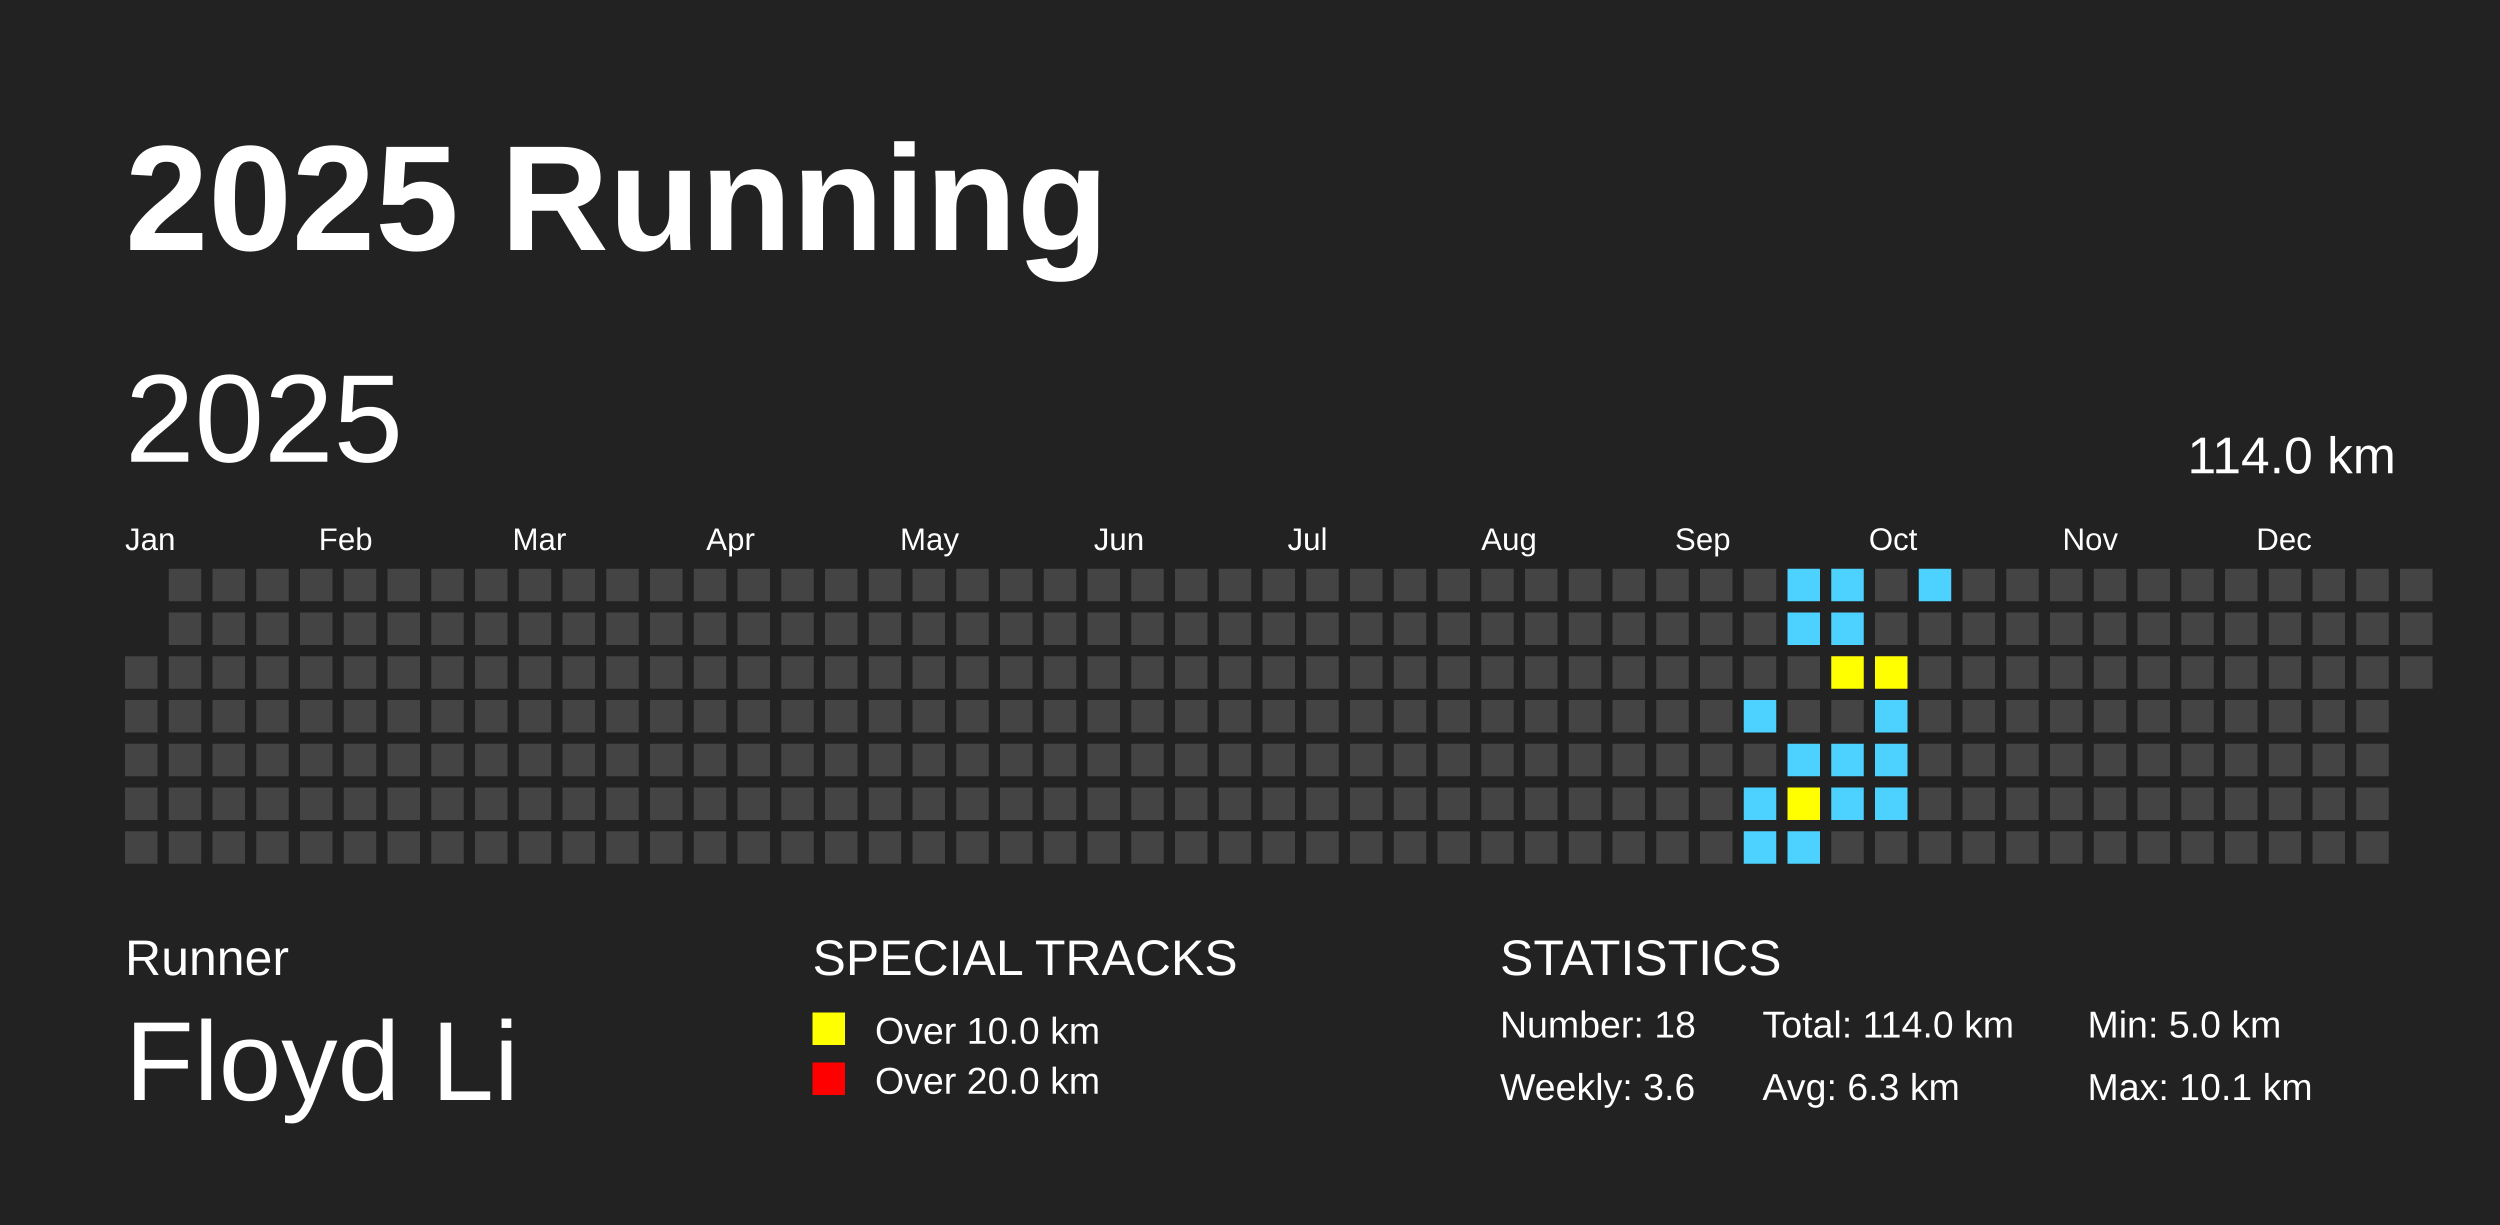
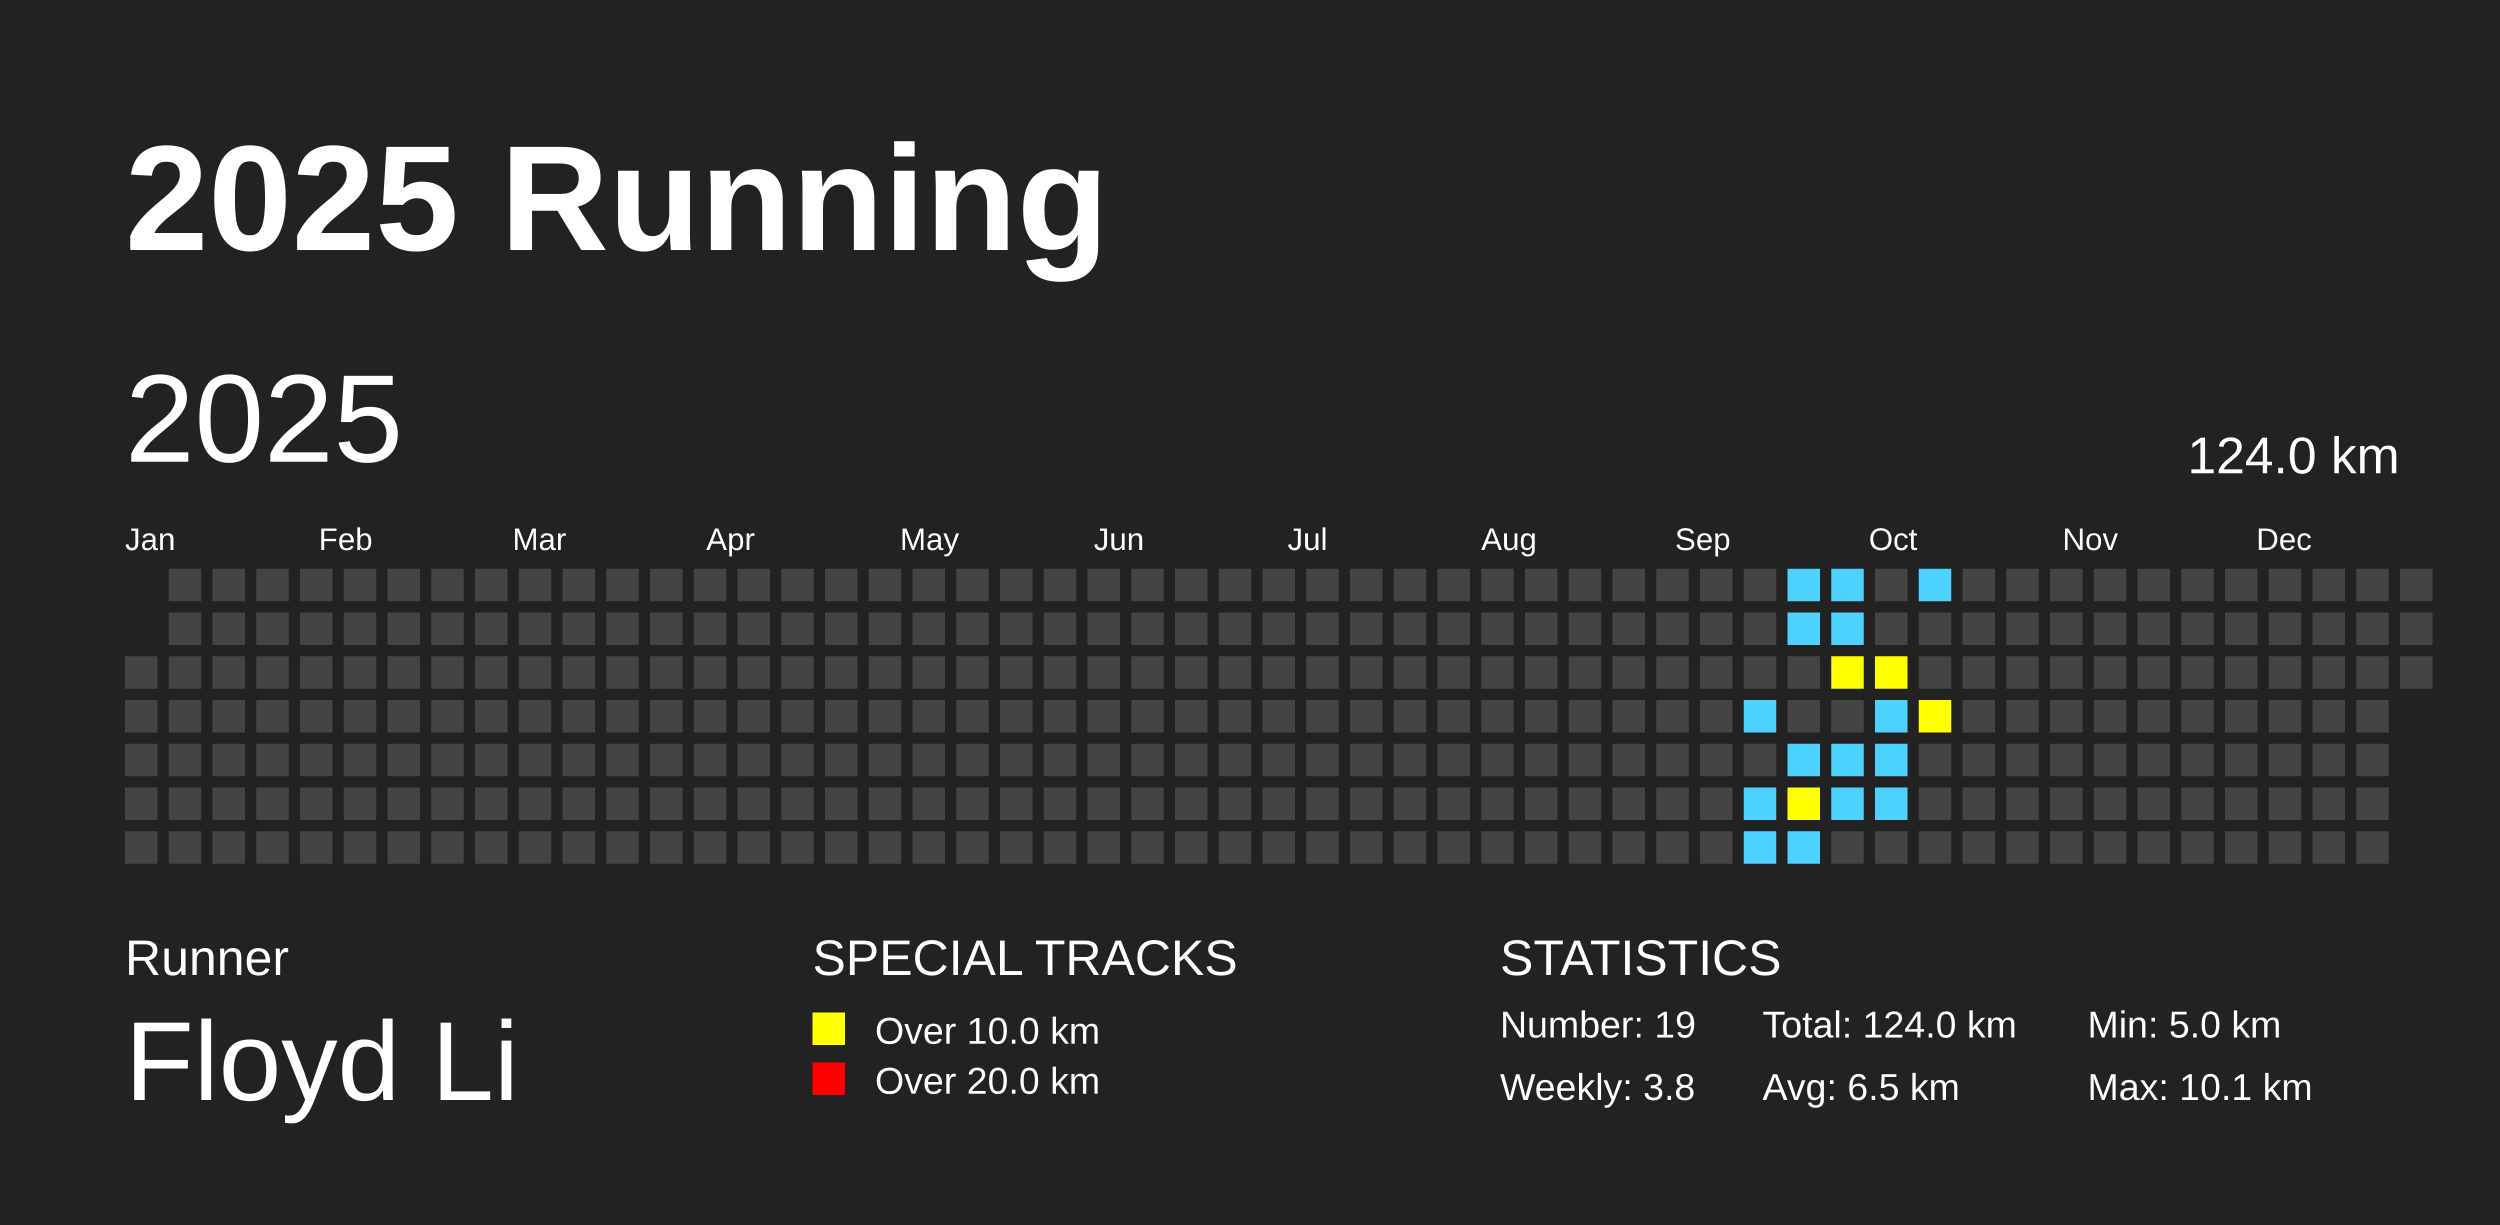
<svg xmlns="http://www.w3.org/2000/svg" baseProfile="full" height="98mm" version="1.1" viewBox="0,0,200,98" width="200mm">
  <defs />
  <rect fill="#222222" height="98" width="200" x="0" y="0" />
  <text fill="#FFFFFF" style="font-size:12px; font-family:Arial; font-weight:bold;" x="10" y="20">2025 Running</text>
  <text fill="#FFFFFF" style="font-size:4px; font-family:Arial" x="10" y="78">Runner</text>
  <text fill="#FFFFFF" style="font-size:9px; font-family:Arial" x="10" y="88">Floyd Li</text>
  <text fill="#FFFFFF" style="font-size:4px; font-family:Arial" x="65" y="78">SPECIAL TRACKS</text>
  <rect fill="yellow" height="2.6" width="2.6" x="65" y="81" />
  <text fill="#FFFFFF" style="font-size:3px; font-family:Arial" x="70" y="83.5">Over 10.0 km</text>
  <rect fill="red" height="2.6" width="2.6" x="65" y="85" />
  <text fill="#FFFFFF" style="font-size:3px; font-family:Arial" x="70" y="87.5">Over 20.0 km</text>
  <text fill="#FFFFFF" style="font-size:4px; font-family:Arial" x="120" y="78">STATISTICS</text>
-   <text fill="#FFFFFF" style="font-size:3px; font-family:Arial" x="120" y="83">Number: 18</text>
-   <text fill="#FFFFFF" style="font-size:3px; font-family:Arial" x="120" y="88">Weekly: 3.6</text>
-   <text fill="#FFFFFF" style="font-size:3px; font-family:Arial" x="141" y="83">Total: 114.0 km</text>
-   <text fill="#FFFFFF" style="font-size:3px; font-family:Arial" x="141" y="88">Avg: 6.3 km</text>
+   <text fill="#FFFFFF" style="font-size:3px; font-family:Arial" x="120" y="83">Number: 19</text>
+   <text fill="#FFFFFF" style="font-size:3px; font-family:Arial" x="120" y="88">Weekly: 3.8</text>
+   <text fill="#FFFFFF" style="font-size:3px; font-family:Arial" x="141" y="83">Total: 124.0 km</text>
+   <text fill="#FFFFFF" style="font-size:3px; font-family:Arial" x="141" y="88">Avg: 6.5 km</text>
  <text fill="#FFFFFF" style="font-size:3px; font-family:Arial" x="167" y="83">Min: 5.0 km</text>
  <text fill="#FFFFFF" style="font-size:3px; font-family:Arial" x="167" y="88">Max: 10.1 km</text>
  <text dominant-baseline="hanging" fill="#FFFFFF" style="font-size:10.0px; font-family:Arial;" x="10" y="30">2025</text>
-   <text dominant-baseline="hanging" fill="#FFFFFF" style="font-size:4.125px; font-family:Arial;" x="175" y="35">114.0 km</text>
+   <text dominant-baseline="hanging" fill="#FFFFFF" style="font-size:4.125px; font-family:Arial;" x="175" y="35">124.0 km</text>
  <text fill="#FFFFFF" style="font-size:2.5px; font-family:Arial" x="10.0" y="44">Jan</text>
  <text fill="#FFFFFF" style="font-size:2.5px; font-family:Arial" x="25.5" y="44">Feb</text>
  <text fill="#FFFFFF" style="font-size:2.5px; font-family:Arial" x="41.0" y="44">Mar</text>
  <text fill="#FFFFFF" style="font-size:2.5px; font-family:Arial" x="56.5" y="44">Apr</text>
  <text fill="#FFFFFF" style="font-size:2.5px; font-family:Arial" x="72.0" y="44">May</text>
  <text fill="#FFFFFF" style="font-size:2.5px; font-family:Arial" x="87.5" y="44">Jun</text>
  <text fill="#FFFFFF" style="font-size:2.5px; font-family:Arial" x="103.0" y="44">Jul</text>
  <text fill="#FFFFFF" style="font-size:2.5px; font-family:Arial" x="118.5" y="44">Aug</text>
  <text fill="#FFFFFF" style="font-size:2.5px; font-family:Arial" x="134.0" y="44">Sep</text>
  <text fill="#FFFFFF" style="font-size:2.5px; font-family:Arial" x="149.5" y="44">Oct</text>
  <text fill="#FFFFFF" style="font-size:2.5px; font-family:Arial" x="165.0" y="44">Nov</text>
  <text fill="#FFFFFF" style="font-size:2.5px; font-family:Arial" x="180.5" y="44">Dec</text>
  <rect fill="#444444" height="2.6" width="2.6" x="10.0" y="52.5" />
  <rect fill="#444444" height="2.6" width="2.6" x="10.0" y="56.0" />
  <rect fill="#444444" height="2.6" width="2.6" x="10.0" y="59.5" />
  <rect fill="#444444" height="2.6" width="2.6" x="10.0" y="63.0" />
  <rect fill="#444444" height="2.6" width="2.6" x="10.0" y="66.5" />
  <rect fill="#444444" height="2.6" width="2.6" x="13.5" y="45.5" />
  <rect fill="#444444" height="2.6" width="2.6" x="13.5" y="49.0" />
  <rect fill="#444444" height="2.6" width="2.6" x="13.5" y="52.5" />
  <rect fill="#444444" height="2.6" width="2.6" x="13.5" y="56.0" />
  <rect fill="#444444" height="2.6" width="2.6" x="13.5" y="59.5" />
  <rect fill="#444444" height="2.6" width="2.6" x="13.5" y="63.0" />
  <rect fill="#444444" height="2.6" width="2.6" x="13.5" y="66.5" />
  <rect fill="#444444" height="2.6" width="2.6" x="17.0" y="45.5" />
  <rect fill="#444444" height="2.6" width="2.6" x="17.0" y="49.0" />
  <rect fill="#444444" height="2.6" width="2.6" x="17.0" y="52.5" />
  <rect fill="#444444" height="2.6" width="2.6" x="17.0" y="56.0" />
  <rect fill="#444444" height="2.6" width="2.6" x="17.0" y="59.5" />
  <rect fill="#444444" height="2.6" width="2.6" x="17.0" y="63.0" />
  <rect fill="#444444" height="2.6" width="2.6" x="17.0" y="66.5" />
  <rect fill="#444444" height="2.6" width="2.6" x="20.5" y="45.5" />
  <rect fill="#444444" height="2.6" width="2.6" x="20.5" y="49.0" />
  <rect fill="#444444" height="2.6" width="2.6" x="20.5" y="52.5" />
  <rect fill="#444444" height="2.6" width="2.6" x="20.5" y="56.0" />
  <rect fill="#444444" height="2.6" width="2.6" x="20.5" y="59.5" />
  <rect fill="#444444" height="2.6" width="2.6" x="20.5" y="63.0" />
  <rect fill="#444444" height="2.6" width="2.6" x="20.5" y="66.5" />
  <rect fill="#444444" height="2.6" width="2.6" x="24.0" y="45.5" />
  <rect fill="#444444" height="2.6" width="2.6" x="24.0" y="49.0" />
  <rect fill="#444444" height="2.6" width="2.6" x="24.0" y="52.5" />
  <rect fill="#444444" height="2.6" width="2.6" x="24.0" y="56.0" />
  <rect fill="#444444" height="2.6" width="2.6" x="24.0" y="59.5" />
  <rect fill="#444444" height="2.6" width="2.6" x="24.0" y="63.0" />
  <rect fill="#444444" height="2.6" width="2.6" x="24.0" y="66.5" />
  <rect fill="#444444" height="2.6" width="2.6" x="27.5" y="45.5" />
  <rect fill="#444444" height="2.6" width="2.6" x="27.5" y="49.0" />
  <rect fill="#444444" height="2.6" width="2.6" x="27.5" y="52.5" />
  <rect fill="#444444" height="2.6" width="2.6" x="27.5" y="56.0" />
  <rect fill="#444444" height="2.6" width="2.6" x="27.5" y="59.5" />
  <rect fill="#444444" height="2.6" width="2.6" x="27.5" y="63.0" />
  <rect fill="#444444" height="2.6" width="2.6" x="27.5" y="66.5" />
  <rect fill="#444444" height="2.6" width="2.6" x="31.0" y="45.5" />
  <rect fill="#444444" height="2.6" width="2.6" x="31.0" y="49.0" />
  <rect fill="#444444" height="2.6" width="2.6" x="31.0" y="52.5" />
  <rect fill="#444444" height="2.6" width="2.6" x="31.0" y="56.0" />
  <rect fill="#444444" height="2.6" width="2.6" x="31.0" y="59.5" />
  <rect fill="#444444" height="2.6" width="2.6" x="31.0" y="63.0" />
  <rect fill="#444444" height="2.6" width="2.6" x="31.0" y="66.5" />
  <rect fill="#444444" height="2.6" width="2.6" x="34.5" y="45.5" />
  <rect fill="#444444" height="2.6" width="2.6" x="34.5" y="49.0" />
  <rect fill="#444444" height="2.6" width="2.6" x="34.5" y="52.5" />
  <rect fill="#444444" height="2.6" width="2.6" x="34.5" y="56.0" />
  <rect fill="#444444" height="2.6" width="2.6" x="34.5" y="59.5" />
  <rect fill="#444444" height="2.6" width="2.6" x="34.5" y="63.0" />
  <rect fill="#444444" height="2.6" width="2.6" x="34.5" y="66.5" />
  <rect fill="#444444" height="2.6" width="2.6" x="38.0" y="45.5" />
  <rect fill="#444444" height="2.6" width="2.6" x="38.0" y="49.0" />
  <rect fill="#444444" height="2.6" width="2.6" x="38.0" y="52.5" />
  <rect fill="#444444" height="2.6" width="2.6" x="38.0" y="56.0" />
  <rect fill="#444444" height="2.6" width="2.6" x="38.0" y="59.5" />
  <rect fill="#444444" height="2.6" width="2.6" x="38.0" y="63.0" />
  <rect fill="#444444" height="2.6" width="2.6" x="38.0" y="66.5" />
  <rect fill="#444444" height="2.6" width="2.6" x="41.5" y="45.5" />
  <rect fill="#444444" height="2.6" width="2.6" x="41.5" y="49.0" />
  <rect fill="#444444" height="2.6" width="2.6" x="41.5" y="52.5" />
  <rect fill="#444444" height="2.6" width="2.6" x="41.5" y="56.0" />
  <rect fill="#444444" height="2.6" width="2.6" x="41.5" y="59.5" />
  <rect fill="#444444" height="2.6" width="2.6" x="41.5" y="63.0" />
  <rect fill="#444444" height="2.6" width="2.6" x="41.5" y="66.5" />
  <rect fill="#444444" height="2.6" width="2.6" x="45.0" y="45.5" />
  <rect fill="#444444" height="2.6" width="2.6" x="45.0" y="49.0" />
  <rect fill="#444444" height="2.6" width="2.6" x="45.0" y="52.5" />
  <rect fill="#444444" height="2.6" width="2.6" x="45.0" y="56.0" />
  <rect fill="#444444" height="2.6" width="2.6" x="45.0" y="59.5" />
  <rect fill="#444444" height="2.6" width="2.6" x="45.0" y="63.0" />
  <rect fill="#444444" height="2.6" width="2.6" x="45.0" y="66.5" />
  <rect fill="#444444" height="2.6" width="2.6" x="48.5" y="45.5" />
  <rect fill="#444444" height="2.6" width="2.6" x="48.5" y="49.0" />
  <rect fill="#444444" height="2.6" width="2.6" x="48.5" y="52.5" />
  <rect fill="#444444" height="2.6" width="2.6" x="48.5" y="56.0" />
  <rect fill="#444444" height="2.6" width="2.6" x="48.5" y="59.5" />
  <rect fill="#444444" height="2.6" width="2.6" x="48.5" y="63.0" />
  <rect fill="#444444" height="2.6" width="2.6" x="48.5" y="66.5" />
  <rect fill="#444444" height="2.6" width="2.6" x="52.0" y="45.5" />
  <rect fill="#444444" height="2.6" width="2.6" x="52.0" y="49.0" />
  <rect fill="#444444" height="2.6" width="2.6" x="52.0" y="52.5" />
  <rect fill="#444444" height="2.6" width="2.6" x="52.0" y="56.0" />
  <rect fill="#444444" height="2.6" width="2.6" x="52.0" y="59.5" />
  <rect fill="#444444" height="2.6" width="2.6" x="52.0" y="63.0" />
  <rect fill="#444444" height="2.6" width="2.6" x="52.0" y="66.5" />
  <rect fill="#444444" height="2.6" width="2.6" x="55.5" y="45.5" />
  <rect fill="#444444" height="2.6" width="2.6" x="55.5" y="49.0" />
  <rect fill="#444444" height="2.6" width="2.6" x="55.5" y="52.5" />
  <rect fill="#444444" height="2.6" width="2.6" x="55.5" y="56.0" />
  <rect fill="#444444" height="2.6" width="2.6" x="55.5" y="59.5" />
  <rect fill="#444444" height="2.6" width="2.6" x="55.5" y="63.0" />
  <rect fill="#444444" height="2.6" width="2.6" x="55.5" y="66.5" />
  <rect fill="#444444" height="2.6" width="2.6" x="59.0" y="45.5" />
  <rect fill="#444444" height="2.6" width="2.6" x="59.0" y="49.0" />
  <rect fill="#444444" height="2.6" width="2.6" x="59.0" y="52.5" />
  <rect fill="#444444" height="2.6" width="2.6" x="59.0" y="56.0" />
  <rect fill="#444444" height="2.6" width="2.6" x="59.0" y="59.5" />
  <rect fill="#444444" height="2.6" width="2.6" x="59.0" y="63.0" />
  <rect fill="#444444" height="2.6" width="2.6" x="59.0" y="66.5" />
  <rect fill="#444444" height="2.6" width="2.6" x="62.5" y="45.5" />
  <rect fill="#444444" height="2.6" width="2.6" x="62.5" y="49.0" />
  <rect fill="#444444" height="2.6" width="2.6" x="62.5" y="52.5" />
  <rect fill="#444444" height="2.6" width="2.6" x="62.5" y="56.0" />
  <rect fill="#444444" height="2.6" width="2.6" x="62.5" y="59.5" />
  <rect fill="#444444" height="2.6" width="2.6" x="62.5" y="63.0" />
  <rect fill="#444444" height="2.6" width="2.6" x="62.5" y="66.5" />
  <rect fill="#444444" height="2.6" width="2.6" x="66.0" y="45.5" />
  <rect fill="#444444" height="2.6" width="2.6" x="66.0" y="49.0" />
  <rect fill="#444444" height="2.6" width="2.6" x="66.0" y="52.5" />
  <rect fill="#444444" height="2.6" width="2.6" x="66.0" y="56.0" />
  <rect fill="#444444" height="2.6" width="2.6" x="66.0" y="59.5" />
  <rect fill="#444444" height="2.6" width="2.6" x="66.0" y="63.0" />
  <rect fill="#444444" height="2.6" width="2.6" x="66.0" y="66.5" />
  <rect fill="#444444" height="2.6" width="2.6" x="69.5" y="45.5" />
  <rect fill="#444444" height="2.6" width="2.6" x="69.5" y="49.0" />
  <rect fill="#444444" height="2.6" width="2.6" x="69.5" y="52.5" />
  <rect fill="#444444" height="2.6" width="2.6" x="69.5" y="56.0" />
  <rect fill="#444444" height="2.6" width="2.6" x="69.5" y="59.5" />
  <rect fill="#444444" height="2.6" width="2.6" x="69.5" y="63.0" />
  <rect fill="#444444" height="2.6" width="2.6" x="69.5" y="66.5" />
  <rect fill="#444444" height="2.6" width="2.6" x="73.0" y="45.5" />
  <rect fill="#444444" height="2.6" width="2.6" x="73.0" y="49.0" />
  <rect fill="#444444" height="2.6" width="2.6" x="73.0" y="52.5" />
  <rect fill="#444444" height="2.6" width="2.6" x="73.0" y="56.0" />
  <rect fill="#444444" height="2.6" width="2.6" x="73.0" y="59.5" />
  <rect fill="#444444" height="2.6" width="2.6" x="73.0" y="63.0" />
  <rect fill="#444444" height="2.6" width="2.6" x="73.0" y="66.5" />
  <rect fill="#444444" height="2.6" width="2.6" x="76.5" y="45.5" />
  <rect fill="#444444" height="2.6" width="2.6" x="76.5" y="49.0" />
  <rect fill="#444444" height="2.6" width="2.6" x="76.5" y="52.5" />
  <rect fill="#444444" height="2.6" width="2.6" x="76.5" y="56.0" />
  <rect fill="#444444" height="2.6" width="2.6" x="76.5" y="59.5" />
  <rect fill="#444444" height="2.6" width="2.6" x="76.5" y="63.0" />
  <rect fill="#444444" height="2.6" width="2.6" x="76.5" y="66.5" />
  <rect fill="#444444" height="2.6" width="2.6" x="80.0" y="45.5" />
  <rect fill="#444444" height="2.6" width="2.6" x="80.0" y="49.0" />
  <rect fill="#444444" height="2.6" width="2.6" x="80.0" y="52.5" />
  <rect fill="#444444" height="2.6" width="2.6" x="80.0" y="56.0" />
  <rect fill="#444444" height="2.6" width="2.6" x="80.0" y="59.5" />
  <rect fill="#444444" height="2.6" width="2.6" x="80.0" y="63.0" />
  <rect fill="#444444" height="2.6" width="2.6" x="80.0" y="66.5" />
  <rect fill="#444444" height="2.6" width="2.6" x="83.5" y="45.5" />
  <rect fill="#444444" height="2.6" width="2.6" x="83.5" y="49.0" />
  <rect fill="#444444" height="2.6" width="2.6" x="83.5" y="52.5" />
  <rect fill="#444444" height="2.6" width="2.6" x="83.5" y="56.0" />
  <rect fill="#444444" height="2.6" width="2.6" x="83.5" y="59.5" />
  <rect fill="#444444" height="2.6" width="2.6" x="83.5" y="63.0" />
  <rect fill="#444444" height="2.6" width="2.6" x="83.5" y="66.5" />
  <rect fill="#444444" height="2.6" width="2.6" x="87.0" y="45.5" />
  <rect fill="#444444" height="2.6" width="2.6" x="87.0" y="49.0" />
  <rect fill="#444444" height="2.6" width="2.6" x="87.0" y="52.5" />
  <rect fill="#444444" height="2.6" width="2.6" x="87.0" y="56.0" />
  <rect fill="#444444" height="2.6" width="2.6" x="87.0" y="59.5" />
  <rect fill="#444444" height="2.6" width="2.6" x="87.0" y="63.0" />
  <rect fill="#444444" height="2.6" width="2.6" x="87.0" y="66.5" />
  <rect fill="#444444" height="2.6" width="2.6" x="90.5" y="45.5" />
  <rect fill="#444444" height="2.6" width="2.6" x="90.5" y="49.0" />
  <rect fill="#444444" height="2.6" width="2.6" x="90.5" y="52.5" />
  <rect fill="#444444" height="2.6" width="2.6" x="90.5" y="56.0" />
  <rect fill="#444444" height="2.6" width="2.6" x="90.5" y="59.5" />
  <rect fill="#444444" height="2.6" width="2.6" x="90.5" y="63.0" />
  <rect fill="#444444" height="2.6" width="2.6" x="90.5" y="66.5" />
  <rect fill="#444444" height="2.6" width="2.6" x="94.0" y="45.5" />
  <rect fill="#444444" height="2.6" width="2.6" x="94.0" y="49.0" />
  <rect fill="#444444" height="2.6" width="2.6" x="94.0" y="52.5" />
  <rect fill="#444444" height="2.6" width="2.6" x="94.0" y="56.0" />
  <rect fill="#444444" height="2.6" width="2.6" x="94.0" y="59.5" />
  <rect fill="#444444" height="2.6" width="2.6" x="94.0" y="63.0" />
  <rect fill="#444444" height="2.6" width="2.6" x="94.0" y="66.5" />
  <rect fill="#444444" height="2.6" width="2.6" x="97.5" y="45.5" />
  <rect fill="#444444" height="2.6" width="2.6" x="97.5" y="49.0" />
  <rect fill="#444444" height="2.6" width="2.6" x="97.5" y="52.5" />
  <rect fill="#444444" height="2.6" width="2.6" x="97.5" y="56.0" />
  <rect fill="#444444" height="2.6" width="2.6" x="97.5" y="59.5" />
  <rect fill="#444444" height="2.6" width="2.6" x="97.5" y="63.0" />
  <rect fill="#444444" height="2.6" width="2.6" x="97.5" y="66.5" />
  <rect fill="#444444" height="2.6" width="2.6" x="101.0" y="45.5" />
  <rect fill="#444444" height="2.6" width="2.6" x="101.0" y="49.0" />
  <rect fill="#444444" height="2.6" width="2.6" x="101.0" y="52.5" />
  <rect fill="#444444" height="2.6" width="2.6" x="101.0" y="56.0" />
  <rect fill="#444444" height="2.6" width="2.6" x="101.0" y="59.5" />
  <rect fill="#444444" height="2.6" width="2.6" x="101.0" y="63.0" />
  <rect fill="#444444" height="2.6" width="2.6" x="101.0" y="66.5" />
  <rect fill="#444444" height="2.6" width="2.6" x="104.5" y="45.5" />
  <rect fill="#444444" height="2.6" width="2.6" x="104.5" y="49.0" />
  <rect fill="#444444" height="2.6" width="2.6" x="104.5" y="52.5" />
  <rect fill="#444444" height="2.6" width="2.6" x="104.5" y="56.0" />
  <rect fill="#444444" height="2.6" width="2.6" x="104.5" y="59.5" />
  <rect fill="#444444" height="2.6" width="2.6" x="104.5" y="63.0" />
  <rect fill="#444444" height="2.6" width="2.6" x="104.5" y="66.5" />
  <rect fill="#444444" height="2.6" width="2.6" x="108.0" y="45.5" />
  <rect fill="#444444" height="2.6" width="2.6" x="108.0" y="49.0" />
  <rect fill="#444444" height="2.6" width="2.6" x="108.0" y="52.5" />
  <rect fill="#444444" height="2.6" width="2.6" x="108.0" y="56.0" />
  <rect fill="#444444" height="2.6" width="2.6" x="108.0" y="59.5" />
  <rect fill="#444444" height="2.6" width="2.6" x="108.0" y="63.0" />
  <rect fill="#444444" height="2.6" width="2.6" x="108.0" y="66.5" />
  <rect fill="#444444" height="2.6" width="2.6" x="111.5" y="45.5" />
  <rect fill="#444444" height="2.6" width="2.6" x="111.5" y="49.0" />
  <rect fill="#444444" height="2.6" width="2.6" x="111.5" y="52.5" />
  <rect fill="#444444" height="2.6" width="2.6" x="111.5" y="56.0" />
  <rect fill="#444444" height="2.6" width="2.6" x="111.5" y="59.5" />
  <rect fill="#444444" height="2.6" width="2.6" x="111.5" y="63.0" />
  <rect fill="#444444" height="2.6" width="2.6" x="111.5" y="66.5" />
  <rect fill="#444444" height="2.6" width="2.6" x="115.0" y="45.5" />
  <rect fill="#444444" height="2.6" width="2.6" x="115.0" y="49.0" />
  <rect fill="#444444" height="2.6" width="2.6" x="115.0" y="52.5" />
  <rect fill="#444444" height="2.6" width="2.6" x="115.0" y="56.0" />
  <rect fill="#444444" height="2.6" width="2.6" x="115.0" y="59.5" />
  <rect fill="#444444" height="2.6" width="2.6" x="115.0" y="63.0" />
  <rect fill="#444444" height="2.6" width="2.6" x="115.0" y="66.5" />
  <rect fill="#444444" height="2.6" width="2.6" x="118.5" y="45.5" />
  <rect fill="#444444" height="2.6" width="2.6" x="118.5" y="49.0" />
  <rect fill="#444444" height="2.6" width="2.6" x="118.5" y="52.5" />
  <rect fill="#444444" height="2.6" width="2.6" x="118.5" y="56.0" />
  <rect fill="#444444" height="2.6" width="2.6" x="118.5" y="59.5" />
  <rect fill="#444444" height="2.6" width="2.6" x="118.5" y="63.0" />
  <rect fill="#444444" height="2.6" width="2.6" x="118.5" y="66.5" />
  <rect fill="#444444" height="2.6" width="2.6" x="122.0" y="45.5" />
  <rect fill="#444444" height="2.6" width="2.6" x="122.0" y="49.0" />
  <rect fill="#444444" height="2.6" width="2.6" x="122.0" y="52.5" />
  <rect fill="#444444" height="2.6" width="2.6" x="122.0" y="56.0" />
  <rect fill="#444444" height="2.6" width="2.6" x="122.0" y="59.5" />
  <rect fill="#444444" height="2.6" width="2.6" x="122.0" y="63.0" />
  <rect fill="#444444" height="2.6" width="2.6" x="122.0" y="66.5" />
  <rect fill="#444444" height="2.6" width="2.6" x="125.5" y="45.5" />
  <rect fill="#444444" height="2.6" width="2.6" x="125.5" y="49.0" />
  <rect fill="#444444" height="2.6" width="2.6" x="125.5" y="52.5" />
  <rect fill="#444444" height="2.6" width="2.6" x="125.5" y="56.0" />
  <rect fill="#444444" height="2.6" width="2.6" x="125.5" y="59.5" />
  <rect fill="#444444" height="2.6" width="2.6" x="125.5" y="63.0" />
  <rect fill="#444444" height="2.6" width="2.6" x="125.5" y="66.5" />
  <rect fill="#444444" height="2.6" width="2.6" x="129.0" y="45.5" />
  <rect fill="#444444" height="2.6" width="2.6" x="129.0" y="49.0" />
  <rect fill="#444444" height="2.6" width="2.6" x="129.0" y="52.5" />
  <rect fill="#444444" height="2.6" width="2.6" x="129.0" y="56.0" />
  <rect fill="#444444" height="2.6" width="2.6" x="129.0" y="59.5" />
  <rect fill="#444444" height="2.6" width="2.6" x="129.0" y="63.0" />
  <rect fill="#444444" height="2.6" width="2.6" x="129.0" y="66.5" />
  <rect fill="#444444" height="2.6" width="2.6" x="132.5" y="45.5" />
  <rect fill="#444444" height="2.6" width="2.6" x="132.5" y="49.0" />
  <rect fill="#444444" height="2.6" width="2.6" x="132.5" y="52.5" />
  <rect fill="#444444" height="2.6" width="2.6" x="132.5" y="56.0" />
  <rect fill="#444444" height="2.6" width="2.6" x="132.5" y="59.5" />
  <rect fill="#444444" height="2.6" width="2.6" x="132.5" y="63.0" />
  <rect fill="#444444" height="2.6" width="2.6" x="132.5" y="66.5" />
  <rect fill="#444444" height="2.6" width="2.6" x="136.0" y="45.5" />
  <rect fill="#444444" height="2.6" width="2.6" x="136.0" y="49.0" />
  <rect fill="#444444" height="2.6" width="2.6" x="136.0" y="52.5" />
  <rect fill="#444444" height="2.6" width="2.6" x="136.0" y="56.0" />
  <rect fill="#444444" height="2.6" width="2.6" x="136.0" y="59.5" />
  <rect fill="#444444" height="2.6" width="2.6" x="136.0" y="63.0" />
  <rect fill="#444444" height="2.6" width="2.6" x="136.0" y="66.5" />
  <rect fill="#444444" height="2.6" width="2.6" x="139.5" y="45.5" />
  <rect fill="#444444" height="2.6" width="2.6" x="139.5" y="49.0" />
  <rect fill="#444444" height="2.6" width="2.6" x="139.5" y="52.5" />
  <rect fill="#4DD2FF" height="2.6" width="2.6" x="139.5" y="56.0" />
  <rect fill="#444444" height="2.6" width="2.6" x="139.5" y="59.5" />
  <rect fill="#4DD2FF" height="2.6" width="2.6" x="139.5" y="63.0" />
  <rect fill="#4DD2FF" height="2.6" width="2.6" x="139.5" y="66.5" />
  <rect fill="#4DD2FF" height="2.6" width="2.6" x="143.0" y="45.5" />
  <rect fill="#4DD2FF" height="2.6" width="2.6" x="143.0" y="49.0" />
  <rect fill="#444444" height="2.6" width="2.6" x="143.0" y="52.5" />
  <rect fill="#444444" height="2.6" width="2.6" x="143.0" y="56.0" />
  <rect fill="#4DD2FF" height="2.6" width="2.6" x="143.0" y="59.5" />
  <rect fill="yellow" height="2.6" width="2.6" x="143.0" y="63.0" />
  <rect fill="#4DD2FF" height="2.6" width="2.6" x="143.0" y="66.5" />
  <rect fill="#4DD2FF" height="2.6" width="2.6" x="146.5" y="45.5" />
  <rect fill="#4DD2FF" height="2.6" width="2.6" x="146.5" y="49.0" />
  <rect fill="yellow" height="2.6" width="2.6" x="146.5" y="52.5" />
  <rect fill="#444444" height="2.6" width="2.6" x="146.5" y="56.0" />
  <rect fill="#4DD2FF" height="2.6" width="2.6" x="146.5" y="59.5" />
  <rect fill="#4DD2FF" height="2.6" width="2.6" x="146.5" y="63.0" />
  <rect fill="#444444" height="2.6" width="2.6" x="146.5" y="66.5" />
  <rect fill="#444444" height="2.6" width="2.6" x="150.0" y="45.5" />
  <rect fill="#444444" height="2.6" width="2.6" x="150.0" y="49.0" />
  <rect fill="yellow" height="2.6" width="2.6" x="150.0" y="52.5" />
  <rect fill="#4DD2FF" height="2.6" width="2.6" x="150.0" y="56.0" />
  <rect fill="#4DD2FF" height="2.6" width="2.6" x="150.0" y="59.5" />
  <rect fill="#4DD2FF" height="2.6" width="2.6" x="150.0" y="63.0" />
  <rect fill="#444444" height="2.6" width="2.6" x="150.0" y="66.5" />
  <rect fill="#4DD2FF" height="2.6" width="2.6" x="153.5" y="45.5" />
  <rect fill="#444444" height="2.6" width="2.6" x="153.5" y="49.0" />
  <rect fill="#444444" height="2.6" width="2.6" x="153.5" y="52.5" />
-   <rect fill="#444444" height="2.6" width="2.6" x="153.5" y="56.0" />
+   <rect fill="yellow" height="2.6" width="2.6" x="153.5" y="56.0" />
  <rect fill="#444444" height="2.6" width="2.6" x="153.5" y="59.5" />
  <rect fill="#444444" height="2.6" width="2.6" x="153.5" y="63.0" />
  <rect fill="#444444" height="2.6" width="2.6" x="153.5" y="66.5" />
  <rect fill="#444444" height="2.6" width="2.6" x="157.0" y="45.5" />
  <rect fill="#444444" height="2.6" width="2.6" x="157.0" y="49.0" />
  <rect fill="#444444" height="2.6" width="2.6" x="157.0" y="52.5" />
  <rect fill="#444444" height="2.6" width="2.6" x="157.0" y="56.0" />
  <rect fill="#444444" height="2.6" width="2.6" x="157.0" y="59.5" />
  <rect fill="#444444" height="2.6" width="2.6" x="157.0" y="63.0" />
  <rect fill="#444444" height="2.6" width="2.6" x="157.0" y="66.5" />
  <rect fill="#444444" height="2.6" width="2.6" x="160.5" y="45.5" />
  <rect fill="#444444" height="2.6" width="2.6" x="160.5" y="49.0" />
  <rect fill="#444444" height="2.6" width="2.6" x="160.5" y="52.5" />
  <rect fill="#444444" height="2.6" width="2.6" x="160.5" y="56.0" />
  <rect fill="#444444" height="2.6" width="2.6" x="160.5" y="59.5" />
  <rect fill="#444444" height="2.6" width="2.6" x="160.5" y="63.0" />
  <rect fill="#444444" height="2.6" width="2.6" x="160.5" y="66.5" />
  <rect fill="#444444" height="2.6" width="2.6" x="164.0" y="45.5" />
  <rect fill="#444444" height="2.6" width="2.6" x="164.0" y="49.0" />
  <rect fill="#444444" height="2.6" width="2.6" x="164.0" y="52.5" />
  <rect fill="#444444" height="2.6" width="2.6" x="164.0" y="56.0" />
  <rect fill="#444444" height="2.6" width="2.6" x="164.0" y="59.5" />
  <rect fill="#444444" height="2.6" width="2.6" x="164.0" y="63.0" />
  <rect fill="#444444" height="2.6" width="2.6" x="164.0" y="66.5" />
  <rect fill="#444444" height="2.6" width="2.6" x="167.5" y="45.5" />
  <rect fill="#444444" height="2.6" width="2.6" x="167.5" y="49.0" />
  <rect fill="#444444" height="2.6" width="2.6" x="167.5" y="52.5" />
  <rect fill="#444444" height="2.6" width="2.6" x="167.5" y="56.0" />
  <rect fill="#444444" height="2.6" width="2.6" x="167.5" y="59.5" />
  <rect fill="#444444" height="2.6" width="2.6" x="167.5" y="63.0" />
  <rect fill="#444444" height="2.6" width="2.6" x="167.5" y="66.5" />
  <rect fill="#444444" height="2.6" width="2.6" x="171.0" y="45.5" />
  <rect fill="#444444" height="2.6" width="2.6" x="171.0" y="49.0" />
  <rect fill="#444444" height="2.6" width="2.6" x="171.0" y="52.5" />
  <rect fill="#444444" height="2.6" width="2.6" x="171.0" y="56.0" />
  <rect fill="#444444" height="2.6" width="2.6" x="171.0" y="59.5" />
  <rect fill="#444444" height="2.6" width="2.6" x="171.0" y="63.0" />
  <rect fill="#444444" height="2.6" width="2.6" x="171.0" y="66.5" />
  <rect fill="#444444" height="2.6" width="2.6" x="174.5" y="45.5" />
  <rect fill="#444444" height="2.6" width="2.6" x="174.5" y="49.0" />
  <rect fill="#444444" height="2.6" width="2.6" x="174.5" y="52.5" />
  <rect fill="#444444" height="2.6" width="2.6" x="174.5" y="56.0" />
  <rect fill="#444444" height="2.6" width="2.6" x="174.5" y="59.5" />
  <rect fill="#444444" height="2.6" width="2.6" x="174.5" y="63.0" />
  <rect fill="#444444" height="2.6" width="2.6" x="174.5" y="66.5" />
  <rect fill="#444444" height="2.6" width="2.6" x="178.0" y="45.5" />
  <rect fill="#444444" height="2.6" width="2.6" x="178.0" y="49.0" />
  <rect fill="#444444" height="2.6" width="2.6" x="178.0" y="52.5" />
  <rect fill="#444444" height="2.6" width="2.6" x="178.0" y="56.0" />
  <rect fill="#444444" height="2.6" width="2.6" x="178.0" y="59.5" />
  <rect fill="#444444" height="2.6" width="2.6" x="178.0" y="63.0" />
  <rect fill="#444444" height="2.6" width="2.6" x="178.0" y="66.5" />
  <rect fill="#444444" height="2.6" width="2.6" x="181.5" y="45.5" />
  <rect fill="#444444" height="2.6" width="2.6" x="181.5" y="49.0" />
  <rect fill="#444444" height="2.6" width="2.6" x="181.5" y="52.5" />
  <rect fill="#444444" height="2.6" width="2.6" x="181.5" y="56.0" />
  <rect fill="#444444" height="2.6" width="2.6" x="181.5" y="59.5" />
  <rect fill="#444444" height="2.6" width="2.6" x="181.5" y="63.0" />
  <rect fill="#444444" height="2.6" width="2.6" x="181.5" y="66.5" />
  <rect fill="#444444" height="2.6" width="2.6" x="185.0" y="45.5" />
  <rect fill="#444444" height="2.6" width="2.6" x="185.0" y="49.0" />
  <rect fill="#444444" height="2.6" width="2.6" x="185.0" y="52.5" />
  <rect fill="#444444" height="2.6" width="2.6" x="185.0" y="56.0" />
  <rect fill="#444444" height="2.6" width="2.6" x="185.0" y="59.5" />
  <rect fill="#444444" height="2.6" width="2.6" x="185.0" y="63.0" />
  <rect fill="#444444" height="2.6" width="2.6" x="185.0" y="66.5" />
  <rect fill="#444444" height="2.6" width="2.6" x="188.5" y="45.5" />
  <rect fill="#444444" height="2.6" width="2.6" x="188.5" y="49.0" />
  <rect fill="#444444" height="2.6" width="2.6" x="188.5" y="52.5" />
  <rect fill="#444444" height="2.6" width="2.6" x="188.5" y="56.0" />
  <rect fill="#444444" height="2.6" width="2.6" x="188.5" y="59.5" />
  <rect fill="#444444" height="2.6" width="2.6" x="188.5" y="63.0" />
  <rect fill="#444444" height="2.6" width="2.6" x="188.5" y="66.5" />
  <rect fill="#444444" height="2.6" width="2.6" x="192.0" y="45.5" />
  <rect fill="#444444" height="2.6" width="2.6" x="192.0" y="49.0" />
  <rect fill="#444444" height="2.6" width="2.6" x="192.0" y="52.5" />
</svg>
